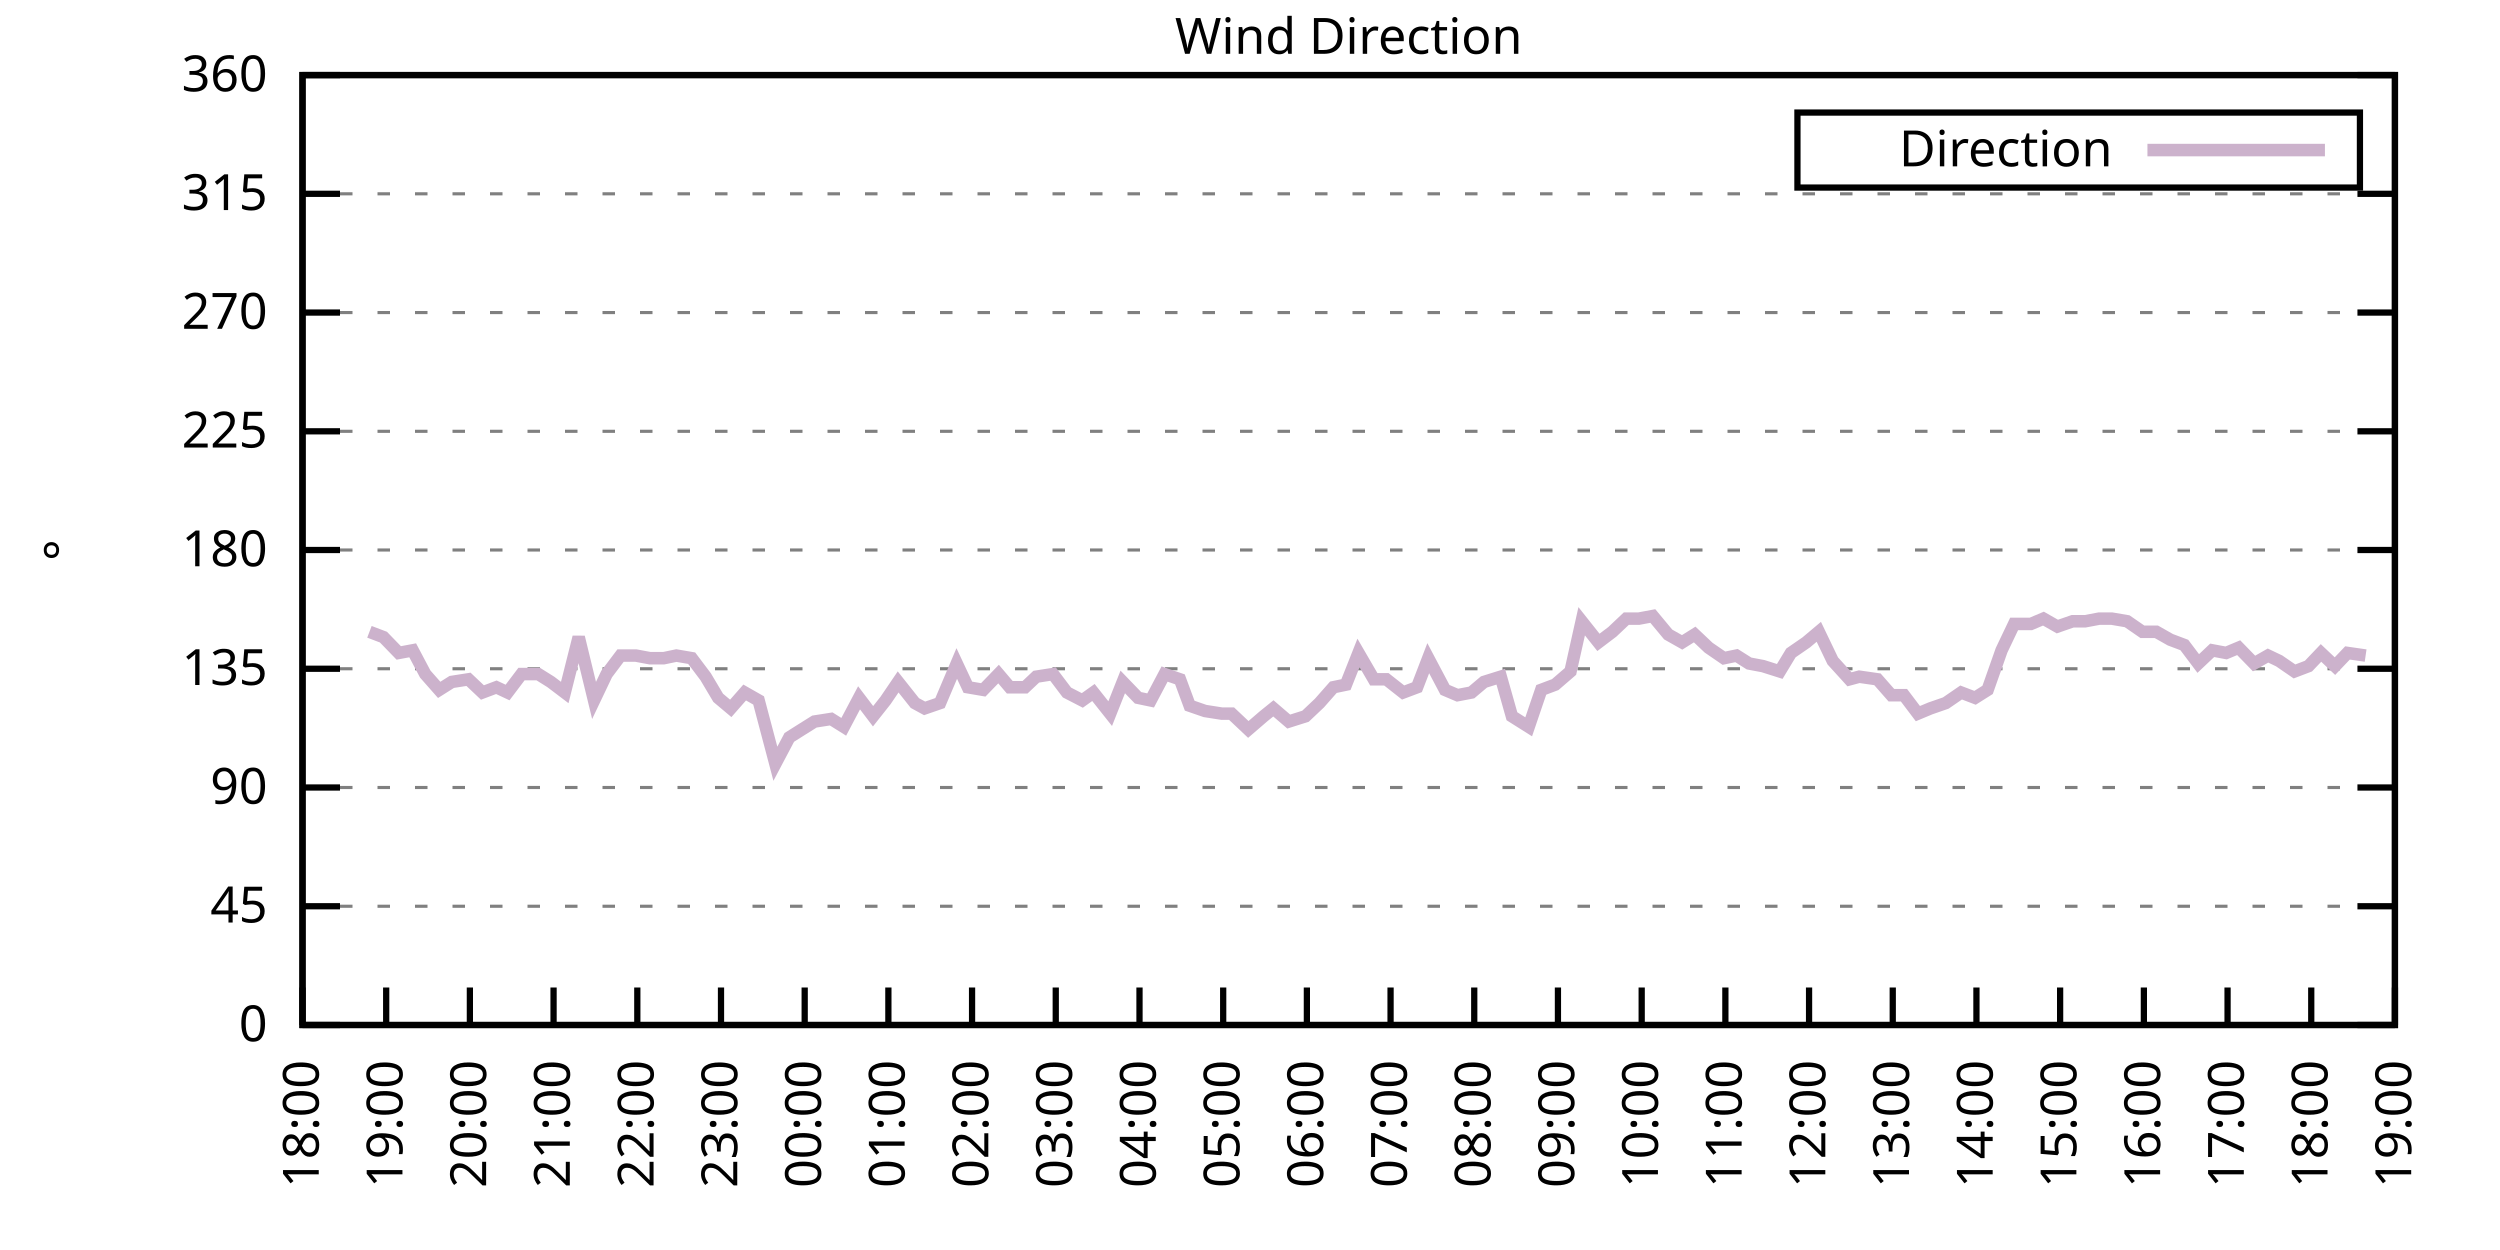
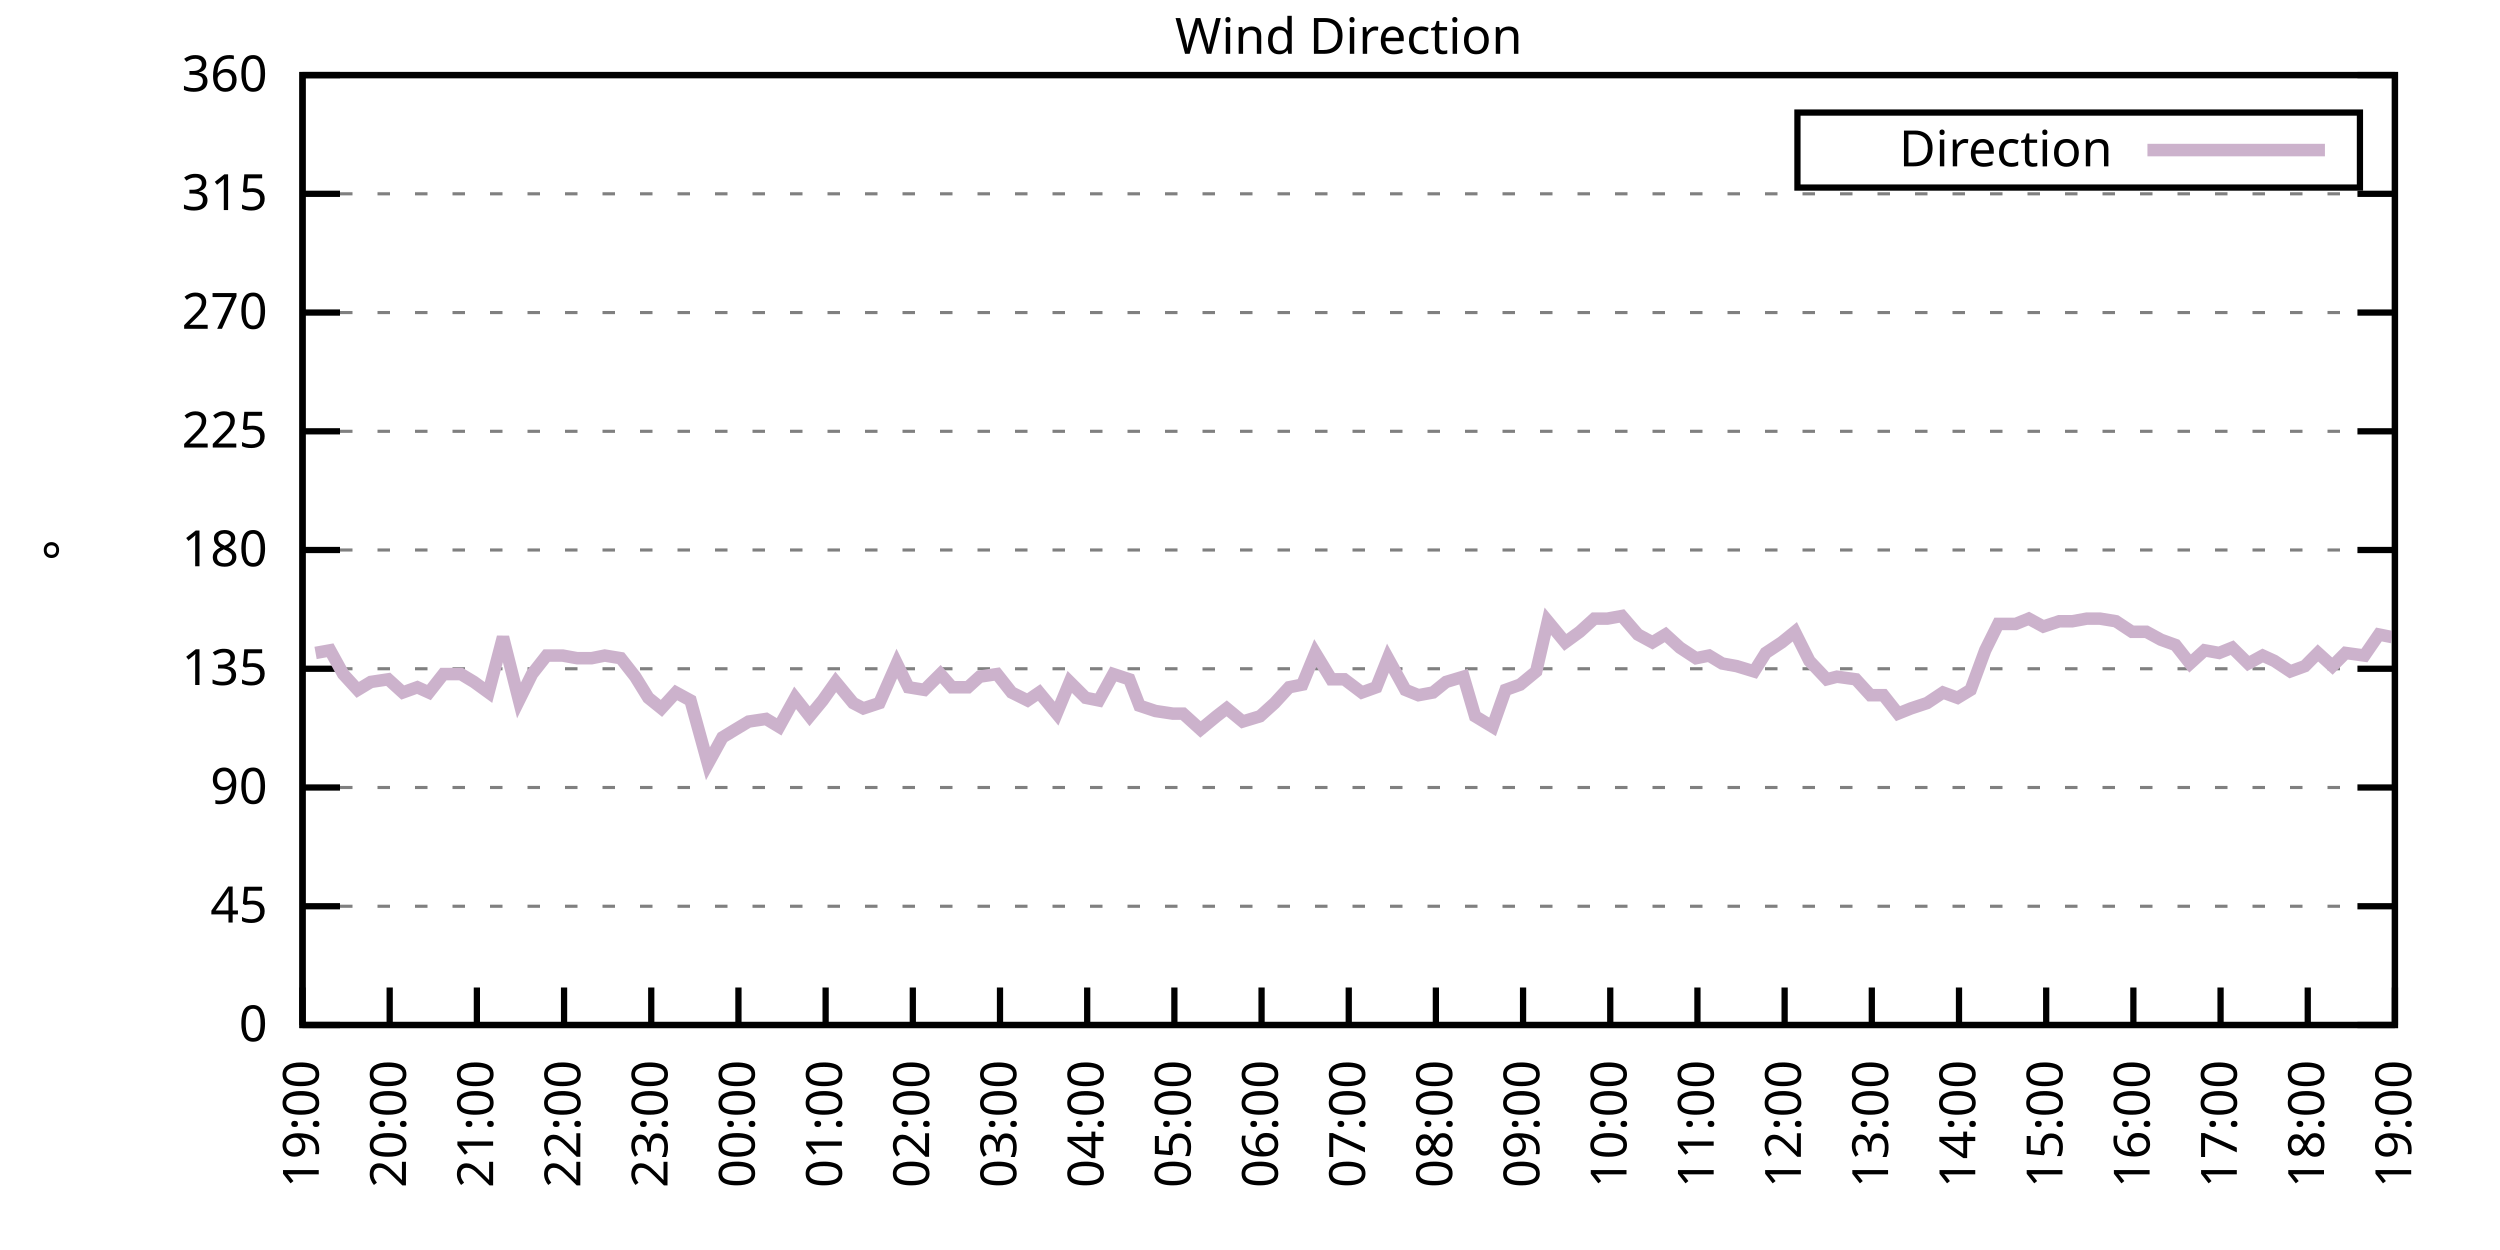
<svg xmlns="http://www.w3.org/2000/svg" xmlns:xlink="http://www.w3.org/1999/xlink" width="400" height="200" viewBox="0 0 400 200">
  <g id="gnuplot_canvas">
    <rect x="0" y="0" width="400" height="200" fill="none" />
    <defs>
      <circle id="gpDot" r="0.5" stroke-width="0.5" stroke="currentColor" />
      <path id="gpPt0" stroke-width="0.333" stroke="currentColor" d="M-1,0 h2 M0,-1 v2" />
      <path id="gpPt1" stroke-width="0.333" stroke="currentColor" d="M-1,-1 L1,1 M1,-1 L-1,1" />
      <path id="gpPt2" stroke-width="0.333" stroke="currentColor" d="M-1,0 L1,0 M0,-1 L0,1 M-1,-1 L1,1 M-1,1 L1,-1" />
      <rect id="gpPt3" stroke-width="0.333" stroke="currentColor" x="-1" y="-1" width="2" height="2" />
      <rect id="gpPt4" stroke-width="0.333" stroke="currentColor" fill="currentColor" x="-1" y="-1" width="2" height="2" />
      <circle id="gpPt5" stroke-width="0.333" stroke="currentColor" cx="0" cy="0" r="1" />
      <use xlink:href="#gpPt5" id="gpPt6" fill="currentColor" stroke="none" />
      <path id="gpPt7" stroke-width="0.333" stroke="currentColor" d="M0,-1.33 L-1.33,0.67 L1.33,0.67 z" />
      <use xlink:href="#gpPt7" id="gpPt8" fill="currentColor" stroke="none" />
      <use xlink:href="#gpPt7" id="gpPt9" stroke="currentColor" transform="rotate(180)" />
      <use xlink:href="#gpPt9" id="gpPt10" fill="currentColor" stroke="none" />
      <use xlink:href="#gpPt3" id="gpPt11" stroke="currentColor" transform="rotate(45)" />
      <use xlink:href="#gpPt11" id="gpPt12" fill="currentColor" stroke="none" />
      <path id="gpPt13" stroke-width="0.333" stroke="currentColor" d="M0,1.330 L1.265,0.411 L0.782,-1.067 L-0.782,-1.076 L-1.265,0.411 z" />
      <use xlink:href="#gpPt13" id="gpPt14" fill="currentColor" stroke="none" />
      <filter id="textbox" filterUnits="objectBoundingBox" x="0" y="0" height="1" width="1">
        <feFlood flood-color="white" flood-opacity="1" result="bgnd" />
        <feComposite in="SourceGraphic" in2="bgnd" operator="atop" />
      </filter>
      <filter id="greybox" filterUnits="objectBoundingBox" x="0" y="0" height="1" width="1">
        <feFlood flood-color="lightgrey" flood-opacity="1" result="grey" />
        <feComposite in="SourceGraphic" in2="grey" operator="atop" />
      </filter>
    </defs>
    <g fill="none" color="white" stroke="currentColor" stroke-width="1.00" stroke-linecap="butt" stroke-linejoin="miter">
</g>
    <g fill="none" color="black" stroke="currentColor" stroke-width="1.00" stroke-linecap="butt" stroke-linejoin="miter">
      <g stroke="none" shape-rendering="crispEdges">
        <polygon fill="rgb(255, 255, 255)" points="48.40,164.00 383.18,164.00 383.18,12.02 48.40,12.02 " />
      </g>
    </g>
    <g fill="none" color="black" stroke="currentColor" stroke-width="1.00" stroke-linecap="butt" stroke-linejoin="miter">
</g>
    <g fill="none" color="black" stroke="black" stroke-width="0.50" stroke-linecap="butt" stroke-linejoin="miter">
</g>
    <g fill="none" color="gray" stroke="currentColor" stroke-width="0.50" stroke-linecap="butt" stroke-linejoin="miter">
      <path stroke="gray" stroke-dasharray="2,4" class="gridline" d="M48.40,164.00 L383.19,164.00  " />
    </g>
    <g fill="none" color="gray" stroke="gray" stroke-width="1.00" stroke-linecap="butt" stroke-linejoin="miter">
</g>
    <g fill="none" color="black" stroke="currentColor" stroke-width="1.00" stroke-linecap="butt" stroke-linejoin="miter">
      <path stroke="black" d="M48.40,164.00 L54.40,164.00 M383.19,164.00 L377.19,164.00  " />
      <g transform="translate(42.80,166.60)" stroke="none" fill="black" font-family="Sans" font-size="8.00" text-anchor="end">
        <text>
          <tspan font-family="Sans"> 0</tspan>
        </text>
      </g>
    </g>
    <g fill="none" color="black" stroke="currentColor" stroke-width="1.00" stroke-linecap="butt" stroke-linejoin="miter">
</g>
    <g fill="none" color="black" stroke="black" stroke-width="0.50" stroke-linecap="butt" stroke-linejoin="miter">
</g>
    <g fill="none" color="gray" stroke="currentColor" stroke-width="0.50" stroke-linecap="butt" stroke-linejoin="miter">
      <path stroke="gray" stroke-dasharray="2,4" class="gridline" d="M48.40,145.00 L383.19,145.00  " />
    </g>
    <g fill="none" color="gray" stroke="gray" stroke-width="1.00" stroke-linecap="butt" stroke-linejoin="miter">
</g>
    <g fill="none" color="black" stroke="currentColor" stroke-width="1.00" stroke-linecap="butt" stroke-linejoin="miter">
      <path stroke="black" d="M48.40,145.00 L54.40,145.00 M383.19,145.00 L377.19,145.00  " />
      <g transform="translate(42.80,147.60)" stroke="none" fill="black" font-family="Sans" font-size="8.00" text-anchor="end">
        <text>
          <tspan font-family="Sans"> 45</tspan>
        </text>
      </g>
    </g>
    <g fill="none" color="black" stroke="currentColor" stroke-width="1.00" stroke-linecap="butt" stroke-linejoin="miter">
</g>
    <g fill="none" color="black" stroke="black" stroke-width="0.50" stroke-linecap="butt" stroke-linejoin="miter">
</g>
    <g fill="none" color="gray" stroke="currentColor" stroke-width="0.50" stroke-linecap="butt" stroke-linejoin="miter">
      <path stroke="gray" stroke-dasharray="2,4" class="gridline" d="M48.40,126.00 L383.19,126.00  " />
    </g>
    <g fill="none" color="gray" stroke="gray" stroke-width="1.00" stroke-linecap="butt" stroke-linejoin="miter">
</g>
    <g fill="none" color="black" stroke="currentColor" stroke-width="1.00" stroke-linecap="butt" stroke-linejoin="miter">
      <path stroke="black" d="M48.40,126.00 L54.40,126.00 M383.19,126.00 L377.19,126.00  " />
      <g transform="translate(42.80,128.60)" stroke="none" fill="black" font-family="Sans" font-size="8.00" text-anchor="end">
        <text>
          <tspan font-family="Sans"> 90</tspan>
        </text>
      </g>
    </g>
    <g fill="none" color="black" stroke="currentColor" stroke-width="1.00" stroke-linecap="butt" stroke-linejoin="miter">
</g>
    <g fill="none" color="black" stroke="black" stroke-width="0.50" stroke-linecap="butt" stroke-linejoin="miter">
</g>
    <g fill="none" color="gray" stroke="currentColor" stroke-width="0.50" stroke-linecap="butt" stroke-linejoin="miter">
      <path stroke="gray" stroke-dasharray="2,4" class="gridline" d="M48.40,107.00 L383.19,107.00  " />
    </g>
    <g fill="none" color="gray" stroke="gray" stroke-width="1.00" stroke-linecap="butt" stroke-linejoin="miter">
</g>
    <g fill="none" color="black" stroke="currentColor" stroke-width="1.00" stroke-linecap="butt" stroke-linejoin="miter">
      <path stroke="black" d="M48.40,107.00 L54.40,107.00 M383.19,107.00 L377.19,107.00  " />
      <g transform="translate(42.80,109.60)" stroke="none" fill="black" font-family="Sans" font-size="8.00" text-anchor="end">
        <text>
          <tspan font-family="Sans"> 135</tspan>
        </text>
      </g>
    </g>
    <g fill="none" color="black" stroke="currentColor" stroke-width="1.00" stroke-linecap="butt" stroke-linejoin="miter">
</g>
    <g fill="none" color="black" stroke="black" stroke-width="0.50" stroke-linecap="butt" stroke-linejoin="miter">
</g>
    <g fill="none" color="gray" stroke="currentColor" stroke-width="0.50" stroke-linecap="butt" stroke-linejoin="miter">
      <path stroke="gray" stroke-dasharray="2,4" class="gridline" d="M48.40,88.00 L383.19,88.00  " />
    </g>
    <g fill="none" color="gray" stroke="gray" stroke-width="1.00" stroke-linecap="butt" stroke-linejoin="miter">
</g>
    <g fill="none" color="black" stroke="currentColor" stroke-width="1.00" stroke-linecap="butt" stroke-linejoin="miter">
      <path stroke="black" d="M48.40,88.00 L54.40,88.00 M383.19,88.00 L377.19,88.00  " />
      <g transform="translate(42.80,90.60)" stroke="none" fill="black" font-family="Sans" font-size="8.00" text-anchor="end">
        <text>
          <tspan font-family="Sans"> 180</tspan>
        </text>
      </g>
    </g>
    <g fill="none" color="black" stroke="currentColor" stroke-width="1.00" stroke-linecap="butt" stroke-linejoin="miter">
</g>
    <g fill="none" color="black" stroke="black" stroke-width="0.50" stroke-linecap="butt" stroke-linejoin="miter">
</g>
    <g fill="none" color="gray" stroke="currentColor" stroke-width="0.50" stroke-linecap="butt" stroke-linejoin="miter">
      <path stroke="gray" stroke-dasharray="2,4" class="gridline" d="M48.40,69.01 L383.19,69.01  " />
    </g>
    <g fill="none" color="gray" stroke="gray" stroke-width="1.00" stroke-linecap="butt" stroke-linejoin="miter">
</g>
    <g fill="none" color="black" stroke="currentColor" stroke-width="1.00" stroke-linecap="butt" stroke-linejoin="miter">
      <path stroke="black" d="M48.40,69.01 L54.40,69.01 M383.19,69.01 L377.19,69.01  " />
      <g transform="translate(42.80,71.61)" stroke="none" fill="black" font-family="Sans" font-size="8.00" text-anchor="end">
        <text>
          <tspan font-family="Sans"> 225</tspan>
        </text>
      </g>
    </g>
    <g fill="none" color="black" stroke="currentColor" stroke-width="1.00" stroke-linecap="butt" stroke-linejoin="miter">
</g>
    <g fill="none" color="black" stroke="black" stroke-width="0.50" stroke-linecap="butt" stroke-linejoin="miter">
</g>
    <g fill="none" color="gray" stroke="currentColor" stroke-width="0.50" stroke-linecap="butt" stroke-linejoin="miter">
      <path stroke="gray" stroke-dasharray="2,4" class="gridline" d="M48.40,50.01 L383.19,50.01  " />
    </g>
    <g fill="none" color="gray" stroke="gray" stroke-width="1.00" stroke-linecap="butt" stroke-linejoin="miter">
</g>
    <g fill="none" color="black" stroke="currentColor" stroke-width="1.00" stroke-linecap="butt" stroke-linejoin="miter">
      <path stroke="black" d="M48.40,50.01 L54.40,50.01 M383.19,50.01 L377.19,50.01  " />
      <g transform="translate(42.80,52.61)" stroke="none" fill="black" font-family="Sans" font-size="8.00" text-anchor="end">
        <text>
          <tspan font-family="Sans"> 270</tspan>
        </text>
      </g>
    </g>
    <g fill="none" color="black" stroke="currentColor" stroke-width="1.00" stroke-linecap="butt" stroke-linejoin="miter">
</g>
    <g fill="none" color="black" stroke="black" stroke-width="0.50" stroke-linecap="butt" stroke-linejoin="miter">
</g>
    <g fill="none" color="gray" stroke="currentColor" stroke-width="0.50" stroke-linecap="butt" stroke-linejoin="miter">
      <path stroke="gray" stroke-dasharray="2,4" class="gridline" d="M48.40,31.01 L383.19,31.01  " />
    </g>
    <g fill="none" color="gray" stroke="gray" stroke-width="1.00" stroke-linecap="butt" stroke-linejoin="miter">
</g>
    <g fill="none" color="black" stroke="currentColor" stroke-width="1.00" stroke-linecap="butt" stroke-linejoin="miter">
      <path stroke="black" d="M48.40,31.01 L54.40,31.01 M383.19,31.01 L377.19,31.01  " />
      <g transform="translate(42.80,33.61)" stroke="none" fill="black" font-family="Sans" font-size="8.00" text-anchor="end">
        <text>
          <tspan font-family="Sans"> 315</tspan>
        </text>
      </g>
    </g>
    <g fill="none" color="black" stroke="currentColor" stroke-width="1.00" stroke-linecap="butt" stroke-linejoin="miter">
</g>
    <g fill="none" color="black" stroke="black" stroke-width="0.50" stroke-linecap="butt" stroke-linejoin="miter">
</g>
    <g fill="none" color="gray" stroke="currentColor" stroke-width="0.50" stroke-linecap="butt" stroke-linejoin="miter">
      <path stroke="gray" stroke-dasharray="2,4" class="gridline" d="M48.40,12.01 L383.19,12.01  " />
    </g>
    <g fill="none" color="gray" stroke="gray" stroke-width="1.00" stroke-linecap="butt" stroke-linejoin="miter">
</g>
    <g fill="none" color="black" stroke="currentColor" stroke-width="1.00" stroke-linecap="butt" stroke-linejoin="miter">
      <path stroke="black" d="M48.40,12.01 L54.40,12.01 M383.19,12.01 L377.19,12.01  " />
      <g transform="translate(42.80,14.61)" stroke="none" fill="black" font-family="Sans" font-size="8.00" text-anchor="end">
        <text>
          <tspan font-family="Sans"> 360</tspan>
        </text>
      </g>
    </g>
    <g fill="none" color="black" stroke="currentColor" stroke-width="1.00" stroke-linecap="butt" stroke-linejoin="miter">
      <path stroke="black" d="M48.40,164.00 L48.40,158.00  " />
      <g transform="translate(51.00,169.60) rotate(270.00)" stroke="none" fill="black" font-family="Sans" font-size="8.00" text-anchor="end">
        <text>
-           <tspan font-family="Sans">18:00</tspan>
-         </text>
-       </g>
-     </g>
-     <g fill="none" color="black" stroke="currentColor" stroke-width="1.00" stroke-linecap="butt" stroke-linejoin="miter">
-       <path stroke="black" d="M61.79,164.00 L61.79,158.00  " />
-       <g transform="translate(64.39,169.60) rotate(270.00)" stroke="none" fill="black" font-family="Sans" font-size="8.00" text-anchor="end">
-         <text>
          <tspan font-family="Sans">19:00</tspan>
        </text>
      </g>
    </g>
    <g fill="none" color="black" stroke="currentColor" stroke-width="1.00" stroke-linecap="butt" stroke-linejoin="miter">
-       <path stroke="black" d="M75.18,164.00 L75.18,158.00  " />
-       <g transform="translate(77.78,169.60) rotate(270.00)" stroke="none" fill="black" font-family="Sans" font-size="8.00" text-anchor="end">
+       <path stroke="black" d="M62.35,164.00 L62.35,158.00  " />
+       <g transform="translate(64.95,169.60) rotate(270.00)" stroke="none" fill="black" font-family="Sans" font-size="8.00" text-anchor="end">
        <text>
          <tspan font-family="Sans">20:00</tspan>
        </text>
      </g>
    </g>
    <g fill="none" color="black" stroke="currentColor" stroke-width="1.00" stroke-linecap="butt" stroke-linejoin="miter">
-       <path stroke="black" d="M88.57,164.00 L88.57,158.00  " />
-       <g transform="translate(91.17,169.60) rotate(270.00)" stroke="none" fill="black" font-family="Sans" font-size="8.00" text-anchor="end">
+       <path stroke="black" d="M76.30,164.00 L76.30,158.00  " />
+       <g transform="translate(78.90,169.60) rotate(270.00)" stroke="none" fill="black" font-family="Sans" font-size="8.00" text-anchor="end">
        <text>
          <tspan font-family="Sans">21:00</tspan>
        </text>
      </g>
    </g>
    <g fill="none" color="black" stroke="currentColor" stroke-width="1.00" stroke-linecap="butt" stroke-linejoin="miter">
-       <path stroke="black" d="M101.97,164.00 L101.97,158.00  " />
-       <g transform="translate(104.57,169.60) rotate(270.00)" stroke="none" fill="black" font-family="Sans" font-size="8.00" text-anchor="end">
+       <path stroke="black" d="M90.25,164.00 L90.25,158.00  " />
+       <g transform="translate(92.85,169.60) rotate(270.00)" stroke="none" fill="black" font-family="Sans" font-size="8.00" text-anchor="end">
        <text>
          <tspan font-family="Sans">22:00</tspan>
        </text>
      </g>
    </g>
    <g fill="none" color="black" stroke="currentColor" stroke-width="1.00" stroke-linecap="butt" stroke-linejoin="miter">
-       <path stroke="black" d="M115.36,164.00 L115.36,158.00  " />
-       <g transform="translate(117.96,169.60) rotate(270.00)" stroke="none" fill="black" font-family="Sans" font-size="8.00" text-anchor="end">
+       <path stroke="black" d="M104.20,164.00 L104.20,158.00  " />
+       <g transform="translate(106.80,169.60) rotate(270.00)" stroke="none" fill="black" font-family="Sans" font-size="8.00" text-anchor="end">
        <text>
          <tspan font-family="Sans">23:00</tspan>
        </text>
      </g>
    </g>
    <g fill="none" color="black" stroke="currentColor" stroke-width="1.00" stroke-linecap="butt" stroke-linejoin="miter">
-       <path stroke="black" d="M128.75,164.00 L128.75,158.00  " />
-       <g transform="translate(131.35,169.60) rotate(270.00)" stroke="none" fill="black" font-family="Sans" font-size="8.00" text-anchor="end">
+       <path stroke="black" d="M118.15,164.00 L118.15,158.00  " />
+       <g transform="translate(120.75,169.60) rotate(270.00)" stroke="none" fill="black" font-family="Sans" font-size="8.00" text-anchor="end">
        <text>
          <tspan font-family="Sans">00:00</tspan>
        </text>
      </g>
    </g>
    <g fill="none" color="black" stroke="currentColor" stroke-width="1.00" stroke-linecap="butt" stroke-linejoin="miter">
-       <path stroke="black" d="M142.14,164.00 L142.14,158.00  " />
-       <g transform="translate(144.74,169.60) rotate(270.00)" stroke="none" fill="black" font-family="Sans" font-size="8.00" text-anchor="end">
+       <path stroke="black" d="M132.10,164.00 L132.10,158.00  " />
+       <g transform="translate(134.70,169.60) rotate(270.00)" stroke="none" fill="black" font-family="Sans" font-size="8.00" text-anchor="end">
        <text>
          <tspan font-family="Sans">01:00</tspan>
        </text>
      </g>
    </g>
    <g fill="none" color="black" stroke="currentColor" stroke-width="1.00" stroke-linecap="butt" stroke-linejoin="miter">
-       <path stroke="black" d="M155.53,164.00 L155.53,158.00  " />
-       <g transform="translate(158.13,169.60) rotate(270.00)" stroke="none" fill="black" font-family="Sans" font-size="8.00" text-anchor="end">
+       <path stroke="black" d="M146.05,164.00 L146.05,158.00  " />
+       <g transform="translate(148.65,169.60) rotate(270.00)" stroke="none" fill="black" font-family="Sans" font-size="8.00" text-anchor="end">
        <text>
          <tspan font-family="Sans">02:00</tspan>
        </text>
      </g>
    </g>
    <g fill="none" color="black" stroke="currentColor" stroke-width="1.00" stroke-linecap="butt" stroke-linejoin="miter">
-       <path stroke="black" d="M168.92,164.00 L168.92,158.00  " />
-       <g transform="translate(171.52,169.60) rotate(270.00)" stroke="none" fill="black" font-family="Sans" font-size="8.00" text-anchor="end">
+       <path stroke="black" d="M160.00,164.00 L160.00,158.00  " />
+       <g transform="translate(162.60,169.60) rotate(270.00)" stroke="none" fill="black" font-family="Sans" font-size="8.00" text-anchor="end">
        <text>
          <tspan font-family="Sans">03:00</tspan>
        </text>
      </g>
    </g>
    <g fill="none" color="black" stroke="currentColor" stroke-width="1.00" stroke-linecap="butt" stroke-linejoin="miter">
-       <path stroke="black" d="M182.32,164.00 L182.32,158.00  " />
-       <g transform="translate(184.92,169.60) rotate(270.00)" stroke="none" fill="black" font-family="Sans" font-size="8.00" text-anchor="end">
+       <path stroke="black" d="M173.95,164.00 L173.95,158.00  " />
+       <g transform="translate(176.55,169.60) rotate(270.00)" stroke="none" fill="black" font-family="Sans" font-size="8.00" text-anchor="end">
        <text>
          <tspan font-family="Sans">04:00</tspan>
        </text>
      </g>
    </g>
    <g fill="none" color="black" stroke="currentColor" stroke-width="1.00" stroke-linecap="butt" stroke-linejoin="miter">
-       <path stroke="black" d="M195.71,164.00 L195.71,158.00  " />
-       <g transform="translate(198.31,169.60) rotate(270.00)" stroke="none" fill="black" font-family="Sans" font-size="8.00" text-anchor="end">
+       <path stroke="black" d="M187.90,164.00 L187.90,158.00  " />
+       <g transform="translate(190.50,169.60) rotate(270.00)" stroke="none" fill="black" font-family="Sans" font-size="8.00" text-anchor="end">
        <text>
          <tspan font-family="Sans">05:00</tspan>
        </text>
      </g>
    </g>
    <g fill="none" color="black" stroke="currentColor" stroke-width="1.00" stroke-linecap="butt" stroke-linejoin="miter">
-       <path stroke="black" d="M209.10,164.00 L209.10,158.00  " />
-       <g transform="translate(211.70,169.60) rotate(270.00)" stroke="none" fill="black" font-family="Sans" font-size="8.00" text-anchor="end">
+       <path stroke="black" d="M201.85,164.00 L201.85,158.00  " />
+       <g transform="translate(204.45,169.60) rotate(270.00)" stroke="none" fill="black" font-family="Sans" font-size="8.00" text-anchor="end">
        <text>
          <tspan font-family="Sans">06:00</tspan>
        </text>
      </g>
    </g>
    <g fill="none" color="black" stroke="currentColor" stroke-width="1.00" stroke-linecap="butt" stroke-linejoin="miter">
-       <path stroke="black" d="M222.49,164.00 L222.49,158.00  " />
-       <g transform="translate(225.09,169.60) rotate(270.00)" stroke="none" fill="black" font-family="Sans" font-size="8.00" text-anchor="end">
+       <path stroke="black" d="M215.80,164.00 L215.80,158.00  " />
+       <g transform="translate(218.40,169.60) rotate(270.00)" stroke="none" fill="black" font-family="Sans" font-size="8.00" text-anchor="end">
        <text>
          <tspan font-family="Sans">07:00</tspan>
        </text>
      </g>
    </g>
    <g fill="none" color="black" stroke="currentColor" stroke-width="1.00" stroke-linecap="butt" stroke-linejoin="miter">
-       <path stroke="black" d="M235.88,164.00 L235.88,158.00  " />
-       <g transform="translate(238.48,169.60) rotate(270.00)" stroke="none" fill="black" font-family="Sans" font-size="8.00" text-anchor="end">
+       <path stroke="black" d="M229.74,164.00 L229.74,158.00  " />
+       <g transform="translate(232.34,169.60) rotate(270.00)" stroke="none" fill="black" font-family="Sans" font-size="8.00" text-anchor="end">
        <text>
          <tspan font-family="Sans">08:00</tspan>
        </text>
      </g>
    </g>
    <g fill="none" color="black" stroke="currentColor" stroke-width="1.00" stroke-linecap="butt" stroke-linejoin="miter">
-       <path stroke="black" d="M249.27,164.00 L249.27,158.00  " />
-       <g transform="translate(251.87,169.60) rotate(270.00)" stroke="none" fill="black" font-family="Sans" font-size="8.00" text-anchor="end">
+       <path stroke="black" d="M243.69,164.00 L243.69,158.00  " />
+       <g transform="translate(246.29,169.60) rotate(270.00)" stroke="none" fill="black" font-family="Sans" font-size="8.00" text-anchor="end">
        <text>
          <tspan font-family="Sans">09:00</tspan>
        </text>
      </g>
    </g>
    <g fill="none" color="black" stroke="currentColor" stroke-width="1.00" stroke-linecap="butt" stroke-linejoin="miter">
-       <path stroke="black" d="M262.67,164.00 L262.67,158.00  " />
-       <g transform="translate(265.27,169.60) rotate(270.00)" stroke="none" fill="black" font-family="Sans" font-size="8.00" text-anchor="end">
+       <path stroke="black" d="M257.64,164.00 L257.64,158.00  " />
+       <g transform="translate(260.24,169.60) rotate(270.00)" stroke="none" fill="black" font-family="Sans" font-size="8.00" text-anchor="end">
        <text>
          <tspan font-family="Sans">10:00</tspan>
        </text>
      </g>
    </g>
    <g fill="none" color="black" stroke="currentColor" stroke-width="1.00" stroke-linecap="butt" stroke-linejoin="miter">
-       <path stroke="black" d="M276.06,164.00 L276.06,158.00  " />
-       <g transform="translate(278.66,169.60) rotate(270.00)" stroke="none" fill="black" font-family="Sans" font-size="8.00" text-anchor="end">
+       <path stroke="black" d="M271.59,164.00 L271.59,158.00  " />
+       <g transform="translate(274.19,169.60) rotate(270.00)" stroke="none" fill="black" font-family="Sans" font-size="8.00" text-anchor="end">
        <text>
          <tspan font-family="Sans">11:00</tspan>
        </text>
      </g>
    </g>
    <g fill="none" color="black" stroke="currentColor" stroke-width="1.00" stroke-linecap="butt" stroke-linejoin="miter">
-       <path stroke="black" d="M289.45,164.00 L289.45,158.00  " />
-       <g transform="translate(292.05,169.60) rotate(270.00)" stroke="none" fill="black" font-family="Sans" font-size="8.00" text-anchor="end">
+       <path stroke="black" d="M285.54,164.00 L285.54,158.00  " />
+       <g transform="translate(288.14,169.60) rotate(270.00)" stroke="none" fill="black" font-family="Sans" font-size="8.00" text-anchor="end">
        <text>
          <tspan font-family="Sans">12:00</tspan>
        </text>
      </g>
    </g>
    <g fill="none" color="black" stroke="currentColor" stroke-width="1.00" stroke-linecap="butt" stroke-linejoin="miter">
-       <path stroke="black" d="M302.84,164.00 L302.84,158.00  " />
-       <g transform="translate(305.44,169.60) rotate(270.00)" stroke="none" fill="black" font-family="Sans" font-size="8.00" text-anchor="end">
+       <path stroke="black" d="M299.49,164.00 L299.49,158.00  " />
+       <g transform="translate(302.09,169.60) rotate(270.00)" stroke="none" fill="black" font-family="Sans" font-size="8.00" text-anchor="end">
        <text>
          <tspan font-family="Sans">13:00</tspan>
        </text>
      </g>
    </g>
    <g fill="none" color="black" stroke="currentColor" stroke-width="1.00" stroke-linecap="butt" stroke-linejoin="miter">
-       <path stroke="black" d="M316.23,164.00 L316.23,158.00  " />
-       <g transform="translate(318.83,169.60) rotate(270.00)" stroke="none" fill="black" font-family="Sans" font-size="8.00" text-anchor="end">
+       <path stroke="black" d="M313.44,164.00 L313.44,158.00  " />
+       <g transform="translate(316.04,169.60) rotate(270.00)" stroke="none" fill="black" font-family="Sans" font-size="8.00" text-anchor="end">
        <text>
          <tspan font-family="Sans">14:00</tspan>
        </text>
      </g>
    </g>
    <g fill="none" color="black" stroke="currentColor" stroke-width="1.00" stroke-linecap="butt" stroke-linejoin="miter">
-       <path stroke="black" d="M329.62,164.00 L329.62,158.00  " />
-       <g transform="translate(332.22,169.60) rotate(270.00)" stroke="none" fill="black" font-family="Sans" font-size="8.00" text-anchor="end">
+       <path stroke="black" d="M327.39,164.00 L327.39,158.00  " />
+       <g transform="translate(329.99,169.60) rotate(270.00)" stroke="none" fill="black" font-family="Sans" font-size="8.00" text-anchor="end">
        <text>
          <tspan font-family="Sans">15:00</tspan>
        </text>
      </g>
    </g>
    <g fill="none" color="black" stroke="currentColor" stroke-width="1.00" stroke-linecap="butt" stroke-linejoin="miter">
-       <path stroke="black" d="M343.02,164.00 L343.02,158.00  " />
-       <g transform="translate(345.62,169.60) rotate(270.00)" stroke="none" fill="black" font-family="Sans" font-size="8.00" text-anchor="end">
+       <path stroke="black" d="M341.34,164.00 L341.34,158.00  " />
+       <g transform="translate(343.94,169.60) rotate(270.00)" stroke="none" fill="black" font-family="Sans" font-size="8.00" text-anchor="end">
        <text>
          <tspan font-family="Sans">16:00</tspan>
        </text>
      </g>
    </g>
    <g fill="none" color="black" stroke="currentColor" stroke-width="1.00" stroke-linecap="butt" stroke-linejoin="miter">
-       <path stroke="black" d="M356.41,164.00 L356.41,158.00  " />
-       <g transform="translate(359.01,169.60) rotate(270.00)" stroke="none" fill="black" font-family="Sans" font-size="8.00" text-anchor="end">
+       <path stroke="black" d="M355.29,164.00 L355.29,158.00  " />
+       <g transform="translate(357.89,169.60) rotate(270.00)" stroke="none" fill="black" font-family="Sans" font-size="8.00" text-anchor="end">
        <text>
          <tspan font-family="Sans">17:00</tspan>
        </text>
      </g>
    </g>
    <g fill="none" color="black" stroke="currentColor" stroke-width="1.00" stroke-linecap="butt" stroke-linejoin="miter">
-       <path stroke="black" d="M369.80,164.00 L369.80,158.00  " />
-       <g transform="translate(372.40,169.60) rotate(270.00)" stroke="none" fill="black" font-family="Sans" font-size="8.00" text-anchor="end">
+       <path stroke="black" d="M369.24,164.00 L369.24,158.00  " />
+       <g transform="translate(371.84,169.60) rotate(270.00)" stroke="none" fill="black" font-family="Sans" font-size="8.00" text-anchor="end">
        <text>
          <tspan font-family="Sans">18:00</tspan>
        </text>
      </g>
    </g>
    <g fill="none" color="black" stroke="currentColor" stroke-width="1.00" stroke-linecap="butt" stroke-linejoin="miter">
      <path stroke="black" d="M383.19,164.00 L383.19,158.00  " />
      <g transform="translate(385.79,169.60) rotate(270.00)" stroke="none" fill="black" font-family="Sans" font-size="8.00" text-anchor="end">
        <text>
          <tspan font-family="Sans">19:00</tspan>
        </text>
      </g>
    </g>
    <g fill="none" color="black" stroke="currentColor" stroke-width="1.00" stroke-linecap="butt" stroke-linejoin="miter">
</g>
    <g fill="none" color="black" stroke="currentColor" stroke-width="1.00" stroke-linecap="butt" stroke-linejoin="miter">
      <path stroke="black" d="M48.40,12.01 L48.40,164.00 L383.19,164.00 L383.19,12.01 L48.40,12.01 Z  " />
    </g>
    <g fill="none" color="black" stroke="currentColor" stroke-width="1.00" stroke-linecap="butt" stroke-linejoin="miter">
</g>
    <g fill="none" color="black" stroke="currentColor" stroke-width="1.00" stroke-linecap="butt" stroke-linejoin="miter">
      <path stroke="black" d="M287.59,30.01 L287.59,18.01 L377.59,18.01 L377.59,30.01 L287.59,30.01 Z  " />
    </g>
    <g id="Wind_direction_plot_1">
      <g fill="none" color="white" stroke="black" stroke-width="2.00" stroke-linecap="butt" stroke-linejoin="miter">
</g>
      <g fill="none" color="black" stroke="currentColor" stroke-width="2.00" stroke-linecap="butt" stroke-linejoin="miter">
        <g transform="translate(337.99,26.61)" stroke="none" fill="black" font-family="Sans" font-size="8.00" text-anchor="end">
          <text>
            <tspan font-family="Sans">Direction</tspan>
          </text>
        </g>
      </g>
      <g fill="none" color="black" stroke="currentColor" stroke-width="2.00" stroke-linecap="butt" stroke-linejoin="miter">
-         <path stroke="rgb(204, 178, 204)" d="M343.59,24.01 L371.99,24.01 M59.11,101.09 L61.35,101.94 L63.80,104.47 L66.03,104.05 L68.04,107.85 L70.27,110.38   L72.28,109.11 L74.96,108.69 L77.19,110.80 L79.42,109.96 L81.21,110.80 L83.44,107.85 L86.12,107.85 L88.13,109.11   L90.36,110.80 L92.59,101.94 L95.05,112.07 L97.06,107.85 L99.29,104.89 L101.74,104.89 L103.98,105.31 L106.21,105.31   L108.22,104.89 L110.67,105.31 L112.90,108.27 L114.91,111.65 L116.92,113.34 L119.15,110.80 L121.38,112.07 L124.06,122.20   L126.29,117.98 L128.30,116.71 L130.31,115.45 L132.99,115.03 L135.00,116.29 L137.45,111.65 L139.69,114.60 L141.69,112.07   L143.70,109.11 L146.38,112.49 L147.94,113.34 L150.40,112.49 L153.08,106.16 L154.86,109.96 L157.32,110.38 L159.77,107.85   L161.56,109.96 L164.01,109.96 L165.80,108.27 L168.48,107.85 L170.71,110.80 L173.17,112.07 L174.95,110.80 L177.63,114.18   L179.64,109.11 L182.09,111.65 L184.10,112.07 L186.33,107.85 L188.79,108.69 L190.35,112.91 L192.81,113.76 L195.48,114.18   L197.05,114.18 L199.73,116.71 L202.18,114.60 L203.74,113.34 L206.20,115.45 L208.88,114.60 L211.11,112.49 L213.34,109.96   L215.35,109.54 L217.36,104.47 L219.81,108.69 L221.82,108.69 L224.50,110.80 L226.73,109.96 L228.52,105.31 L231.20,110.38   L233.20,111.23 L235.44,110.80 L237.44,109.11 L240.12,108.27 L241.91,114.60 L244.59,116.29 L246.60,110.38 L248.83,109.54   L251.28,107.43 L253.07,99.40 L255.75,102.78 L257.98,101.09 L260.21,98.98 L262.22,98.98 L264.45,98.56 L266.91,101.52   L269.14,102.78 L271.15,101.52 L273.38,103.63 L275.83,105.31 L277.84,104.89 L279.85,106.16 L282.08,106.58 L284.76,107.43   L286.55,104.47 L289.00,102.78 L291.01,101.09 L293.24,105.74 L295.92,108.69 L297.48,108.27 L300.39,108.69 L302.62,111.23   L304.63,111.23 L306.86,114.18 L308.87,113.34 L311.32,112.49 L313.78,110.80 L316.01,111.65 L318.02,110.38 L320.25,104.05   L322.26,99.83 L324.94,99.83 L326.95,98.98 L329.18,100.25 L331.63,99.40 L333.64,99.40 L335.87,98.98 L337.88,98.98   L340.34,99.40 L342.79,101.09 L345.02,101.09 L347.26,102.36 L349.49,103.20 L351.72,106.16 L353.95,104.05 L356.18,104.47   L358.19,103.63 L360.65,106.16 L362.88,104.89 L364.66,105.74 L367.12,107.43 L369.35,106.58 L371.36,104.47 L373.59,106.58   L375.60,104.47 L378.50,104.89  " />
+         <path stroke="rgb(204, 178, 204)" d="M343.59,24.01 L371.99,24.01 M50.49,104.47 L52.82,104.05 L54.91,107.85 L57.23,110.38 L59.33,109.11 L62.12,108.69   L64.44,110.80 L66.77,109.96 L68.63,110.80 L70.95,107.85 L73.74,107.85 L75.83,109.11 L78.16,110.80 L80.48,101.94   L83.04,112.07 L85.13,107.85 L87.46,104.89 L90.02,104.89 L92.34,105.31 L94.67,105.31 L96.76,104.89 L99.32,105.31   L101.64,108.27 L103.73,111.65 L105.83,113.34 L108.15,110.80 L110.48,112.07 L113.27,122.20 L115.59,117.98 L117.68,116.71   L119.78,115.45 L122.57,115.03 L124.66,116.29 L127.22,111.65 L129.54,114.60 L131.63,112.07 L133.72,109.11 L136.51,112.49   L138.14,113.34 L140.70,112.49 L143.49,106.16 L145.35,109.96 L147.91,110.38 L150.46,107.85 L152.32,109.96 L154.88,109.96   L156.74,108.27 L159.53,107.85 L161.86,110.80 L164.41,112.07 L166.27,110.80 L169.06,114.18 L171.16,109.11 L173.71,111.65   L175.81,112.07 L178.13,107.85 L180.69,108.69 L182.32,112.91 L184.87,113.76 L187.66,114.18 L189.29,114.18 L192.08,116.71   L194.64,114.60 L196.27,113.34 L198.82,115.45 L201.61,114.60 L203.94,112.49 L206.26,109.96 L208.36,109.54 L210.45,104.47   L213.01,108.69 L215.10,108.69 L217.89,110.80 L220.21,109.96 L222.07,105.31 L224.86,110.38 L226.95,111.23 L229.28,110.80   L231.37,109.11 L234.16,108.27 L236.02,114.60 L238.81,116.29 L240.90,110.38 L243.23,109.54 L245.79,107.43 L247.65,99.40   L250.44,102.78 L252.76,101.09 L255.09,98.98 L257.18,98.98 L259.50,98.56 L262.06,101.52 L264.39,102.78 L266.48,101.52   L268.80,103.63 L271.36,105.31 L273.45,104.89 L275.55,106.16 L277.87,106.58 L280.66,107.43 L282.52,104.47 L285.08,102.78   L287.17,101.09 L289.50,105.74 L292.29,108.69 L293.91,108.27 L296.94,108.69 L299.26,111.23 L301.35,111.23 L303.68,114.18   L305.77,113.34 L308.33,112.49 L310.88,110.80 L313.21,111.65 L315.30,110.38 L317.63,104.05 L319.72,99.83 L322.51,99.83   L324.60,98.98 L326.93,100.25 L329.48,99.40 L331.58,99.40 L333.90,98.98 L335.99,98.98 L338.55,99.40 L341.11,101.09   L343.43,101.09 L345.76,102.36 L348.08,103.20 L350.41,106.16 L352.73,104.05 L355.06,104.47 L357.15,103.63 L359.71,106.16   L362.03,104.89 L363.89,105.74 L366.45,107.43 L368.78,106.58 L370.87,104.47 L373.19,106.58 L375.29,104.47 L378.31,104.89   L380.63,101.52 L382.73,101.94  " />
      </g>
    </g>
    <g fill="none" color="black" stroke="currentColor" stroke-width="2.00" stroke-linecap="butt" stroke-linejoin="miter">
</g>
    <g fill="none" color="black" stroke="black" stroke-width="1.00" stroke-linecap="butt" stroke-linejoin="miter">
</g>
    <g fill="none" color="black" stroke="currentColor" stroke-width="1.00" stroke-linecap="butt" stroke-linejoin="miter">
      <path stroke="black" d="M48.40,12.01 L48.40,164.00 L383.19,164.00 L383.19,12.01 L48.40,12.01 Z  " />
      <g transform="translate(12.80,88.01) rotate(270.00)" stroke="none" fill="black" font-family="Sans" font-size="8.00" text-anchor="middle">
        <text>
          <tspan font-family="Sans">°</tspan>
        </text>
      </g>
    </g>
    <g fill="none" color="black" stroke="currentColor" stroke-width="1.00" stroke-linecap="butt" stroke-linejoin="miter">
</g>
    <g fill="none" color="black" stroke="currentColor" stroke-width="1.00" stroke-linecap="butt" stroke-linejoin="miter">
      <g transform="translate(215.79,8.61)" stroke="none" fill="black" font-family="Sans" font-size="8.00" text-anchor="middle">
        <text>
          <tspan font-family="Sans">Wind Direction</tspan>
        </text>
      </g>
    </g>
    <g fill="none" color="black" stroke="currentColor" stroke-width="1.00" stroke-linecap="butt" stroke-linejoin="miter">
</g>
  </g>
</svg>
